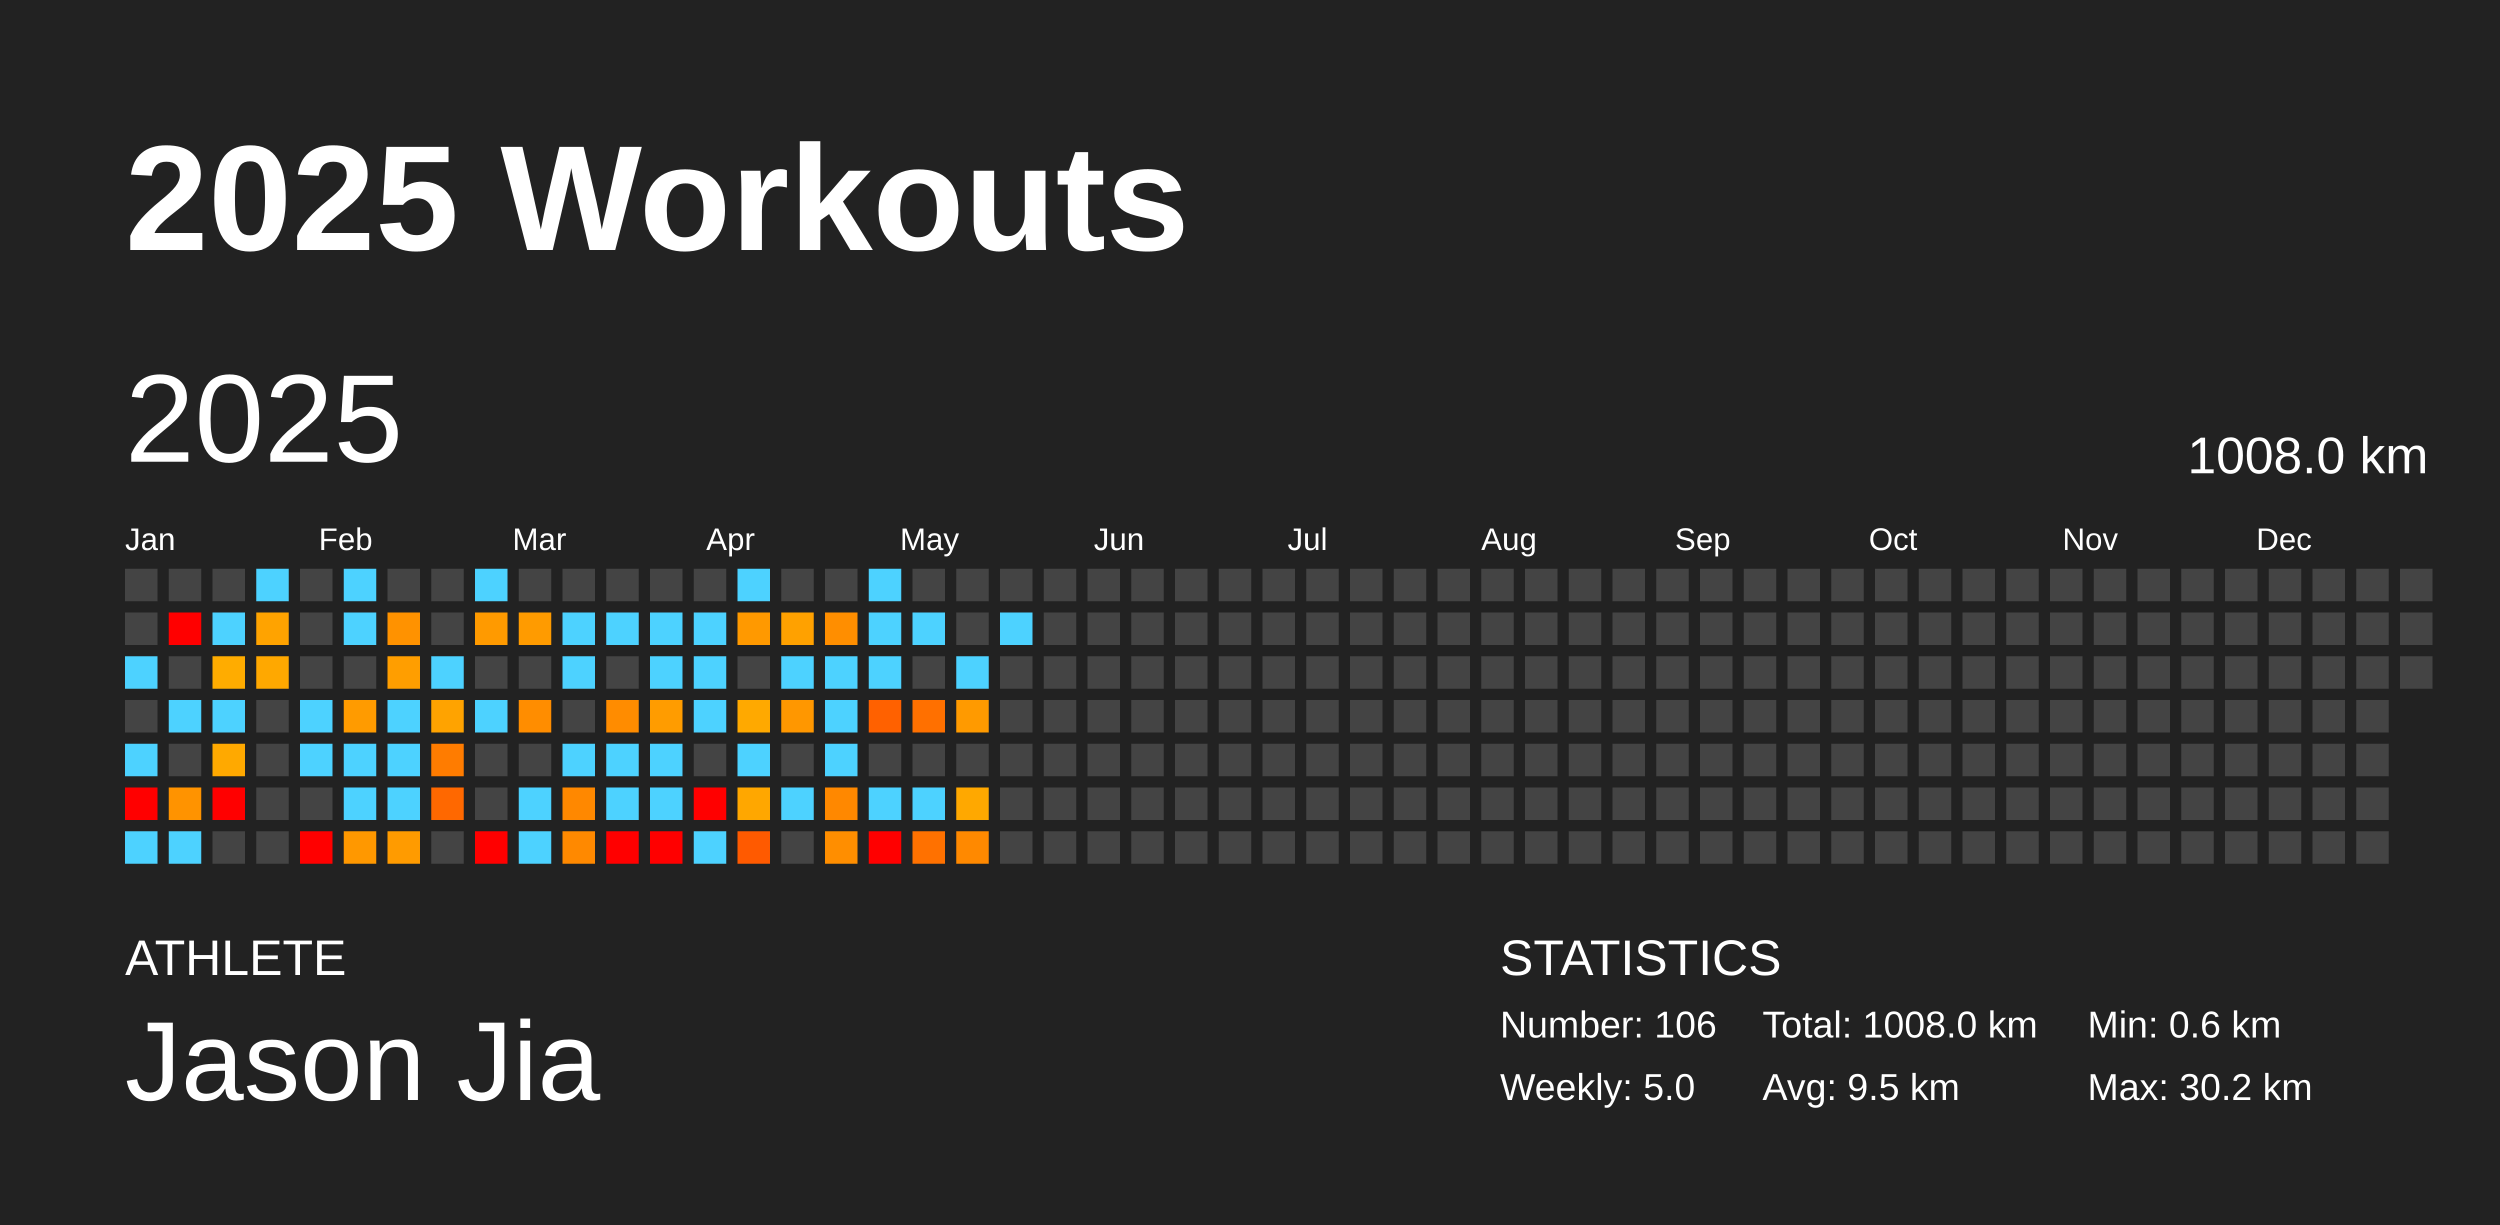
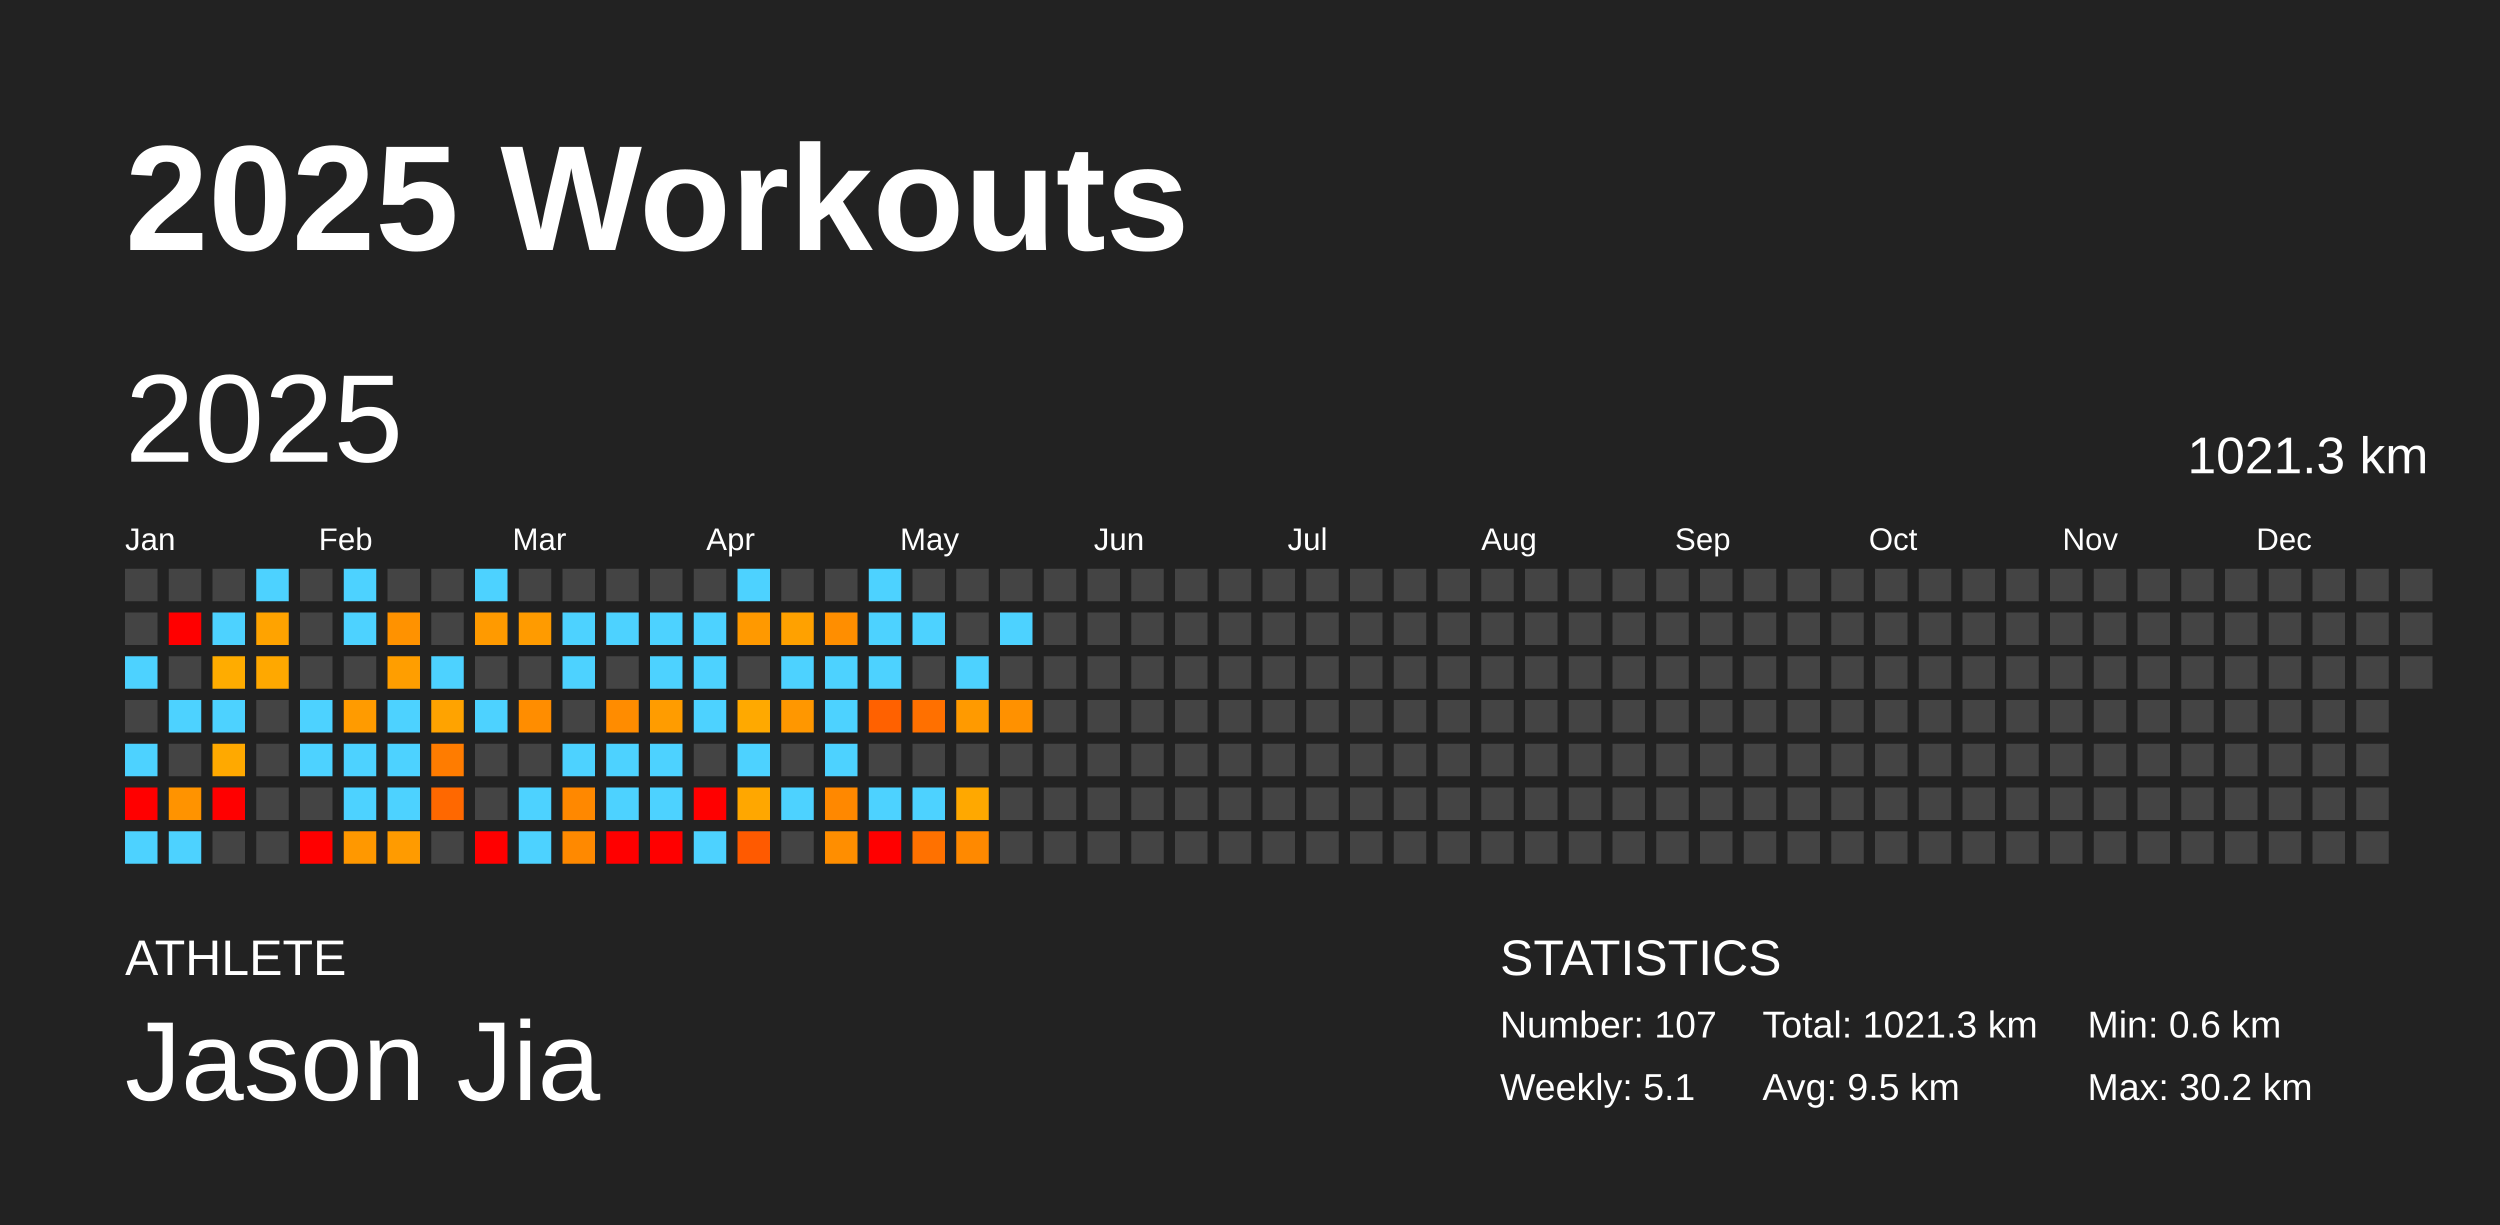
<svg xmlns="http://www.w3.org/2000/svg" baseProfile="full" height="98mm" version="1.1" viewBox="0,0,200,98" width="200mm">
  <defs />
  <rect fill="#222222" height="98" width="200" x="0" y="0" />
  <text fill="#FFFFFF" style="font-size:12px; font-family:Arial; font-weight:bold;" x="10" y="20">2025 Workouts</text>
  <text fill="#FFFFFF" style="font-size:4px; font-family:Arial" x="10" y="78">ATHLETE</text>
  <text fill="#FFFFFF" style="font-size:9px; font-family:Arial" x="10" y="88">Jason Jia</text>
  <text fill="#FFFFFF" style="font-size:4px; font-family:Arial" x="120" y="78">STATISTICS</text>
-   <text fill="#FFFFFF" style="font-size:3px; font-family:Arial" x="120" y="83">Number: 106</text>
-   <text fill="#FFFFFF" style="font-size:3px; font-family:Arial" x="120" y="88">Weekly: 5.0</text>
-   <text fill="#FFFFFF" style="font-size:3px; font-family:Arial" x="141" y="83">Total: 1008.0 km</text>
+   <text fill="#FFFFFF" style="font-size:3px; font-family:Arial" x="120" y="83">Number: 107</text>
+   <text fill="#FFFFFF" style="font-size:3px; font-family:Arial" x="120" y="88">Weekly: 5.1</text>
+   <text fill="#FFFFFF" style="font-size:3px; font-family:Arial" x="141" y="83">Total: 1021.3 km</text>
  <text fill="#FFFFFF" style="font-size:3px; font-family:Arial" x="141" y="88">Avg: 9.5 km</text>
  <text fill="#FFFFFF" style="font-size:3px; font-family:Arial" x="167" y="83">Min: 0.6 km</text>
  <text fill="#FFFFFF" style="font-size:3px; font-family:Arial" x="167" y="88">Max: 30.2 km</text>
  <text dominant-baseline="hanging" fill="#FFFFFF" style="font-size:10.0px; font-family:Arial;" x="10" y="30">2025</text>
-   <text dominant-baseline="hanging" fill="#FFFFFF" style="font-size:4.125px; font-family:Arial;" x="175" y="35">1008.0 km</text>
+   <text dominant-baseline="hanging" fill="#FFFFFF" style="font-size:4.125px; font-family:Arial;" x="175" y="35">1021.3 km</text>
  <text fill="#FFFFFF" style="font-size:2.5px; font-family:Arial" x="10.0" y="44">Jan</text>
  <text fill="#FFFFFF" style="font-size:2.5px; font-family:Arial" x="25.5" y="44">Feb</text>
  <text fill="#FFFFFF" style="font-size:2.5px; font-family:Arial" x="41.0" y="44">Mar</text>
  <text fill="#FFFFFF" style="font-size:2.5px; font-family:Arial" x="56.5" y="44">Apr</text>
  <text fill="#FFFFFF" style="font-size:2.5px; font-family:Arial" x="72.0" y="44">May</text>
  <text fill="#FFFFFF" style="font-size:2.5px; font-family:Arial" x="87.5" y="44">Jun</text>
  <text fill="#FFFFFF" style="font-size:2.5px; font-family:Arial" x="103.0" y="44">Jul</text>
  <text fill="#FFFFFF" style="font-size:2.5px; font-family:Arial" x="118.5" y="44">Aug</text>
  <text fill="#FFFFFF" style="font-size:2.5px; font-family:Arial" x="134.0" y="44">Sep</text>
  <text fill="#FFFFFF" style="font-size:2.5px; font-family:Arial" x="149.5" y="44">Oct</text>
  <text fill="#FFFFFF" style="font-size:2.5px; font-family:Arial" x="165.0" y="44">Nov</text>
  <text fill="#FFFFFF" style="font-size:2.5px; font-family:Arial" x="180.5" y="44">Dec</text>
  <rect fill="#444444" height="2.6" width="2.6" x="10.0" y="45.5" />
  <rect fill="#444444" height="2.6" width="2.6" x="10.0" y="49.0" />
  <rect fill="#4dd2ff" height="2.6" width="2.6" x="10.0" y="52.5" />
  <rect fill="#444444" height="2.6" width="2.6" x="10.0" y="56.0" />
  <rect fill="#4dd2ff" height="2.6" width="2.6" x="10.0" y="59.5" />
  <rect fill="red" height="2.6" width="2.6" x="10.0" y="63.0" />
  <rect fill="#4dd2ff" height="2.6" width="2.6" x="10.0" y="66.5" />
  <rect fill="#444444" height="2.6" width="2.6" x="13.5" y="45.5" />
  <rect fill="red" height="2.6" width="2.6" x="13.5" y="49.0" />
  <rect fill="#444444" height="2.6" width="2.6" x="13.5" y="52.5" />
  <rect fill="#4dd2ff" height="2.6" width="2.6" x="13.5" y="56.0" />
  <rect fill="#444444" height="2.6" width="2.6" x="13.5" y="59.5" />
  <rect fill="#ff9300" height="2.6" width="2.6" x="13.5" y="63.0" />
  <rect fill="#4dd2ff" height="2.6" width="2.6" x="13.5" y="66.5" />
  <rect fill="#444444" height="2.6" width="2.6" x="17.0" y="45.5" />
  <rect fill="#4dd2ff" height="2.6" width="2.6" x="17.0" y="49.0" />
  <rect fill="#ffac00" height="2.6" width="2.6" x="17.0" y="52.5" />
  <rect fill="#4dd2ff" height="2.6" width="2.6" x="17.0" y="56.0" />
  <rect fill="#ffa900" height="2.6" width="2.6" x="17.0" y="59.5" />
  <rect fill="red" height="2.6" width="2.6" x="17.0" y="63.0" />
  <rect fill="#444444" height="2.6" width="2.6" x="17.0" y="66.5" />
  <rect fill="#4dd2ff" height="2.6" width="2.6" x="20.5" y="45.5" />
  <rect fill="#ffa300" height="2.6" width="2.6" x="20.5" y="49.0" />
  <rect fill="#ffa800" height="2.6" width="2.6" x="20.5" y="52.5" />
  <rect fill="#444444" height="2.6" width="2.6" x="20.5" y="56.0" />
  <rect fill="#444444" height="2.6" width="2.6" x="20.5" y="59.5" />
  <rect fill="#444444" height="2.6" width="2.6" x="20.5" y="63.0" />
  <rect fill="#444444" height="2.6" width="2.6" x="20.5" y="66.5" />
  <rect fill="#444444" height="2.6" width="2.6" x="24.0" y="45.5" />
  <rect fill="#444444" height="2.6" width="2.6" x="24.0" y="49.0" />
  <rect fill="#444444" height="2.6" width="2.6" x="24.0" y="52.5" />
  <rect fill="#4dd2ff" height="2.6" width="2.6" x="24.0" y="56.0" />
  <rect fill="#4dd2ff" height="2.6" width="2.6" x="24.0" y="59.5" />
  <rect fill="#444444" height="2.6" width="2.6" x="24.0" y="63.0" />
  <rect fill="red" height="2.6" width="2.6" x="24.0" y="66.5" />
  <rect fill="#4dd2ff" height="2.6" width="2.6" x="27.5" y="45.5" />
  <rect fill="#4dd2ff" height="2.6" width="2.6" x="27.5" y="49.0" />
  <rect fill="#444444" height="2.6" width="2.6" x="27.5" y="52.5" />
  <rect fill="#ff9b00" height="2.6" width="2.6" x="27.5" y="56.0" />
  <rect fill="#4dd2ff" height="2.6" width="2.6" x="27.5" y="59.5" />
  <rect fill="#4dd2ff" height="2.6" width="2.6" x="27.5" y="63.0" />
  <rect fill="#ff9800" height="2.6" width="2.6" x="27.5" y="66.5" />
  <rect fill="#444444" height="2.6" width="2.6" x="31.0" y="45.5" />
  <rect fill="#ff9200" height="2.6" width="2.6" x="31.0" y="49.0" />
  <rect fill="#ff9e00" height="2.6" width="2.6" x="31.0" y="52.5" />
  <rect fill="#4dd2ff" height="2.6" width="2.6" x="31.0" y="56.0" />
  <rect fill="#4dd2ff" height="2.6" width="2.6" x="31.0" y="59.5" />
  <rect fill="#4dd2ff" height="2.6" width="2.6" x="31.0" y="63.0" />
  <rect fill="#ff9b00" height="2.6" width="2.6" x="31.0" y="66.5" />
  <rect fill="#444444" height="2.6" width="2.6" x="34.5" y="45.5" />
  <rect fill="#444444" height="2.6" width="2.6" x="34.5" y="49.0" />
  <rect fill="#4dd2ff" height="2.6" width="2.6" x="34.5" y="52.5" />
  <rect fill="#ffa300" height="2.6" width="2.6" x="34.5" y="56.0" />
  <rect fill="#ff7c00" height="2.6" width="2.6" x="34.5" y="59.5" />
  <rect fill="#ff6800" height="2.6" width="2.6" x="34.5" y="63.0" />
  <rect fill="#444444" height="2.6" width="2.6" x="34.5" y="66.5" />
  <rect fill="#4dd2ff" height="2.6" width="2.6" x="38.0" y="45.5" />
  <rect fill="#ff9a00" height="2.6" width="2.6" x="38.0" y="49.0" />
  <rect fill="#444444" height="2.6" width="2.6" x="38.0" y="52.5" />
  <rect fill="#4dd2ff" height="2.6" width="2.6" x="38.0" y="56.0" />
  <rect fill="#444444" height="2.6" width="2.6" x="38.0" y="59.5" />
  <rect fill="#444444" height="2.6" width="2.6" x="38.0" y="63.0" />
  <rect fill="red" height="2.6" width="2.6" x="38.0" y="66.5" />
  <rect fill="#444444" height="2.6" width="2.6" x="41.5" y="45.5" />
  <rect fill="#ff9b00" height="2.6" width="2.6" x="41.5" y="49.0" />
  <rect fill="#444444" height="2.6" width="2.6" x="41.5" y="52.5" />
  <rect fill="#ff8d00" height="2.6" width="2.6" x="41.5" y="56.0" />
  <rect fill="#444444" height="2.6" width="2.6" x="41.5" y="59.5" />
  <rect fill="#4dd2ff" height="2.6" width="2.6" x="41.5" y="63.0" />
  <rect fill="#4dd2ff" height="2.6" width="2.6" x="41.5" y="66.5" />
  <rect fill="#444444" height="2.6" width="2.6" x="45.0" y="45.5" />
  <rect fill="#4dd2ff" height="2.6" width="2.6" x="45.0" y="49.0" />
  <rect fill="#4dd2ff" height="2.6" width="2.6" x="45.0" y="52.5" />
  <rect fill="#444444" height="2.6" width="2.6" x="45.0" y="56.0" />
  <rect fill="#4dd2ff" height="2.6" width="2.6" x="45.0" y="59.5" />
  <rect fill="#ff8800" height="2.6" width="2.6" x="45.0" y="63.0" />
  <rect fill="#ff8900" height="2.6" width="2.6" x="45.0" y="66.5" />
  <rect fill="#444444" height="2.6" width="2.6" x="48.5" y="45.5" />
  <rect fill="#4dd2ff" height="2.6" width="2.6" x="48.5" y="49.0" />
  <rect fill="#444444" height="2.6" width="2.6" x="48.5" y="52.5" />
  <rect fill="#ff8c00" height="2.6" width="2.6" x="48.5" y="56.0" />
  <rect fill="#4dd2ff" height="2.6" width="2.6" x="48.5" y="59.5" />
  <rect fill="#4dd2ff" height="2.6" width="2.6" x="48.5" y="63.0" />
  <rect fill="red" height="2.6" width="2.6" x="48.5" y="66.5" />
  <rect fill="#444444" height="2.6" width="2.6" x="52.0" y="45.5" />
  <rect fill="#4dd2ff" height="2.6" width="2.6" x="52.0" y="49.0" />
  <rect fill="#4dd2ff" height="2.6" width="2.6" x="52.0" y="52.5" />
  <rect fill="#ff9c00" height="2.6" width="2.6" x="52.0" y="56.0" />
  <rect fill="#4dd2ff" height="2.6" width="2.6" x="52.0" y="59.5" />
  <rect fill="#4dd2ff" height="2.6" width="2.6" x="52.0" y="63.0" />
  <rect fill="red" height="2.6" width="2.6" x="52.0" y="66.5" />
  <rect fill="#444444" height="2.6" width="2.6" x="55.5" y="45.5" />
  <rect fill="#4dd2ff" height="2.6" width="2.6" x="55.5" y="49.0" />
  <rect fill="#4dd2ff" height="2.6" width="2.6" x="55.5" y="52.5" />
  <rect fill="#4dd2ff" height="2.6" width="2.6" x="55.5" y="56.0" />
  <rect fill="#444444" height="2.6" width="2.6" x="55.5" y="59.5" />
  <rect fill="red" height="2.6" width="2.6" x="55.5" y="63.0" />
  <rect fill="#4dd2ff" height="2.6" width="2.6" x="55.5" y="66.5" />
  <rect fill="#4dd2ff" height="2.6" width="2.6" x="59.0" y="45.5" />
  <rect fill="#ff9900" height="2.6" width="2.6" x="59.0" y="49.0" />
  <rect fill="#444444" height="2.6" width="2.6" x="59.0" y="52.5" />
  <rect fill="#ffa900" height="2.6" width="2.6" x="59.0" y="56.0" />
  <rect fill="#4dd2ff" height="2.6" width="2.6" x="59.0" y="59.5" />
  <rect fill="#ffa700" height="2.6" width="2.6" x="59.0" y="63.0" />
  <rect fill="#ff5a00" height="2.6" width="2.6" x="59.0" y="66.5" />
  <rect fill="#444444" height="2.6" width="2.6" x="62.5" y="45.5" />
  <rect fill="#ffa100" height="2.6" width="2.6" x="62.5" y="49.0" />
  <rect fill="#4dd2ff" height="2.6" width="2.6" x="62.5" y="52.5" />
  <rect fill="#ff9700" height="2.6" width="2.6" x="62.5" y="56.0" />
  <rect fill="#444444" height="2.6" width="2.6" x="62.5" y="59.5" />
  <rect fill="#4dd2ff" height="2.6" width="2.6" x="62.5" y="63.0" />
  <rect fill="#444444" height="2.6" width="2.6" x="62.5" y="66.5" />
  <rect fill="#444444" height="2.6" width="2.6" x="66.0" y="45.5" />
  <rect fill="#ff8e00" height="2.6" width="2.6" x="66.0" y="49.0" />
  <rect fill="#4dd2ff" height="2.6" width="2.6" x="66.0" y="52.5" />
  <rect fill="#4dd2ff" height="2.6" width="2.6" x="66.0" y="56.0" />
  <rect fill="#4dd2ff" height="2.6" width="2.6" x="66.0" y="59.5" />
  <rect fill="#ff8800" height="2.6" width="2.6" x="66.0" y="63.0" />
  <rect fill="#ff8e00" height="2.6" width="2.6" x="66.0" y="66.5" />
  <rect fill="#4dd2ff" height="2.6" width="2.6" x="69.5" y="45.5" />
  <rect fill="#4dd2ff" height="2.6" width="2.6" x="69.5" y="49.0" />
  <rect fill="#4dd2ff" height="2.6" width="2.6" x="69.5" y="52.5" />
  <rect fill="#ff6100" height="2.6" width="2.6" x="69.5" y="56.0" />
  <rect fill="#444444" height="2.6" width="2.6" x="69.5" y="59.5" />
  <rect fill="#4dd2ff" height="2.6" width="2.6" x="69.5" y="63.0" />
  <rect fill="red" height="2.6" width="2.6" x="69.5" y="66.5" />
  <rect fill="#444444" height="2.6" width="2.6" x="73.0" y="45.5" />
  <rect fill="#4dd2ff" height="2.6" width="2.6" x="73.0" y="49.0" />
  <rect fill="#444444" height="2.6" width="2.6" x="73.0" y="52.5" />
  <rect fill="#ff7000" height="2.6" width="2.6" x="73.0" y="56.0" />
  <rect fill="#444444" height="2.6" width="2.6" x="73.0" y="59.5" />
  <rect fill="#4dd2ff" height="2.6" width="2.6" x="73.0" y="63.0" />
  <rect fill="#ff7100" height="2.6" width="2.6" x="73.0" y="66.5" />
  <rect fill="#444444" height="2.6" width="2.6" x="76.5" y="45.5" />
  <rect fill="#444444" height="2.6" width="2.6" x="76.5" y="49.0" />
  <rect fill="#4dd2ff" height="2.6" width="2.6" x="76.5" y="52.5" />
  <rect fill="#ff9a00" height="2.6" width="2.6" x="76.5" y="56.0" />
  <rect fill="#444444" height="2.6" width="2.6" x="76.5" y="59.5" />
  <rect fill="#ffa800" height="2.6" width="2.6" x="76.5" y="63.0" />
  <rect fill="#ff8900" height="2.6" width="2.6" x="76.5" y="66.5" />
  <rect fill="#444444" height="2.6" width="2.6" x="80.0" y="45.5" />
  <rect fill="#4dd2ff" height="2.6" width="2.6" x="80.0" y="49.0" />
  <rect fill="#444444" height="2.6" width="2.6" x="80.0" y="52.5" />
-   <rect fill="#444444" height="2.6" width="2.6" x="80.0" y="56.0" />
+   <rect fill="#ff9100" height="2.6" width="2.6" x="80.0" y="56.0" />
  <rect fill="#444444" height="2.6" width="2.6" x="80.0" y="59.5" />
  <rect fill="#444444" height="2.6" width="2.6" x="80.0" y="63.0" />
  <rect fill="#444444" height="2.6" width="2.6" x="80.0" y="66.5" />
  <rect fill="#444444" height="2.6" width="2.6" x="83.5" y="45.5" />
  <rect fill="#444444" height="2.6" width="2.6" x="83.5" y="49.0" />
  <rect fill="#444444" height="2.6" width="2.6" x="83.5" y="52.5" />
  <rect fill="#444444" height="2.6" width="2.6" x="83.5" y="56.0" />
  <rect fill="#444444" height="2.6" width="2.6" x="83.5" y="59.5" />
  <rect fill="#444444" height="2.6" width="2.6" x="83.5" y="63.0" />
  <rect fill="#444444" height="2.6" width="2.6" x="83.5" y="66.5" />
  <rect fill="#444444" height="2.6" width="2.6" x="87.0" y="45.5" />
  <rect fill="#444444" height="2.6" width="2.6" x="87.0" y="49.0" />
  <rect fill="#444444" height="2.6" width="2.6" x="87.0" y="52.5" />
  <rect fill="#444444" height="2.6" width="2.6" x="87.0" y="56.0" />
  <rect fill="#444444" height="2.6" width="2.6" x="87.0" y="59.5" />
  <rect fill="#444444" height="2.6" width="2.6" x="87.0" y="63.0" />
  <rect fill="#444444" height="2.6" width="2.6" x="87.0" y="66.5" />
  <rect fill="#444444" height="2.6" width="2.6" x="90.5" y="45.5" />
  <rect fill="#444444" height="2.6" width="2.6" x="90.5" y="49.0" />
  <rect fill="#444444" height="2.6" width="2.6" x="90.5" y="52.5" />
  <rect fill="#444444" height="2.6" width="2.6" x="90.5" y="56.0" />
  <rect fill="#444444" height="2.6" width="2.6" x="90.5" y="59.5" />
  <rect fill="#444444" height="2.6" width="2.6" x="90.5" y="63.0" />
  <rect fill="#444444" height="2.6" width="2.6" x="90.5" y="66.5" />
  <rect fill="#444444" height="2.6" width="2.6" x="94.0" y="45.5" />
  <rect fill="#444444" height="2.6" width="2.6" x="94.0" y="49.0" />
  <rect fill="#444444" height="2.6" width="2.6" x="94.0" y="52.5" />
  <rect fill="#444444" height="2.6" width="2.6" x="94.0" y="56.0" />
  <rect fill="#444444" height="2.6" width="2.6" x="94.0" y="59.5" />
  <rect fill="#444444" height="2.6" width="2.6" x="94.0" y="63.0" />
  <rect fill="#444444" height="2.6" width="2.6" x="94.0" y="66.5" />
  <rect fill="#444444" height="2.6" width="2.6" x="97.5" y="45.5" />
  <rect fill="#444444" height="2.6" width="2.6" x="97.5" y="49.0" />
  <rect fill="#444444" height="2.6" width="2.6" x="97.5" y="52.5" />
  <rect fill="#444444" height="2.6" width="2.6" x="97.5" y="56.0" />
  <rect fill="#444444" height="2.6" width="2.6" x="97.5" y="59.5" />
  <rect fill="#444444" height="2.6" width="2.6" x="97.5" y="63.0" />
  <rect fill="#444444" height="2.6" width="2.6" x="97.5" y="66.5" />
  <rect fill="#444444" height="2.6" width="2.6" x="101.0" y="45.5" />
  <rect fill="#444444" height="2.6" width="2.6" x="101.0" y="49.0" />
  <rect fill="#444444" height="2.6" width="2.6" x="101.0" y="52.5" />
  <rect fill="#444444" height="2.6" width="2.6" x="101.0" y="56.0" />
  <rect fill="#444444" height="2.6" width="2.6" x="101.0" y="59.5" />
  <rect fill="#444444" height="2.6" width="2.6" x="101.0" y="63.0" />
  <rect fill="#444444" height="2.6" width="2.6" x="101.0" y="66.5" />
  <rect fill="#444444" height="2.6" width="2.6" x="104.5" y="45.5" />
  <rect fill="#444444" height="2.6" width="2.6" x="104.5" y="49.0" />
  <rect fill="#444444" height="2.6" width="2.6" x="104.5" y="52.5" />
  <rect fill="#444444" height="2.6" width="2.6" x="104.5" y="56.0" />
  <rect fill="#444444" height="2.6" width="2.6" x="104.5" y="59.5" />
  <rect fill="#444444" height="2.6" width="2.6" x="104.5" y="63.0" />
  <rect fill="#444444" height="2.6" width="2.6" x="104.5" y="66.5" />
  <rect fill="#444444" height="2.6" width="2.6" x="108.0" y="45.5" />
  <rect fill="#444444" height="2.6" width="2.6" x="108.0" y="49.0" />
  <rect fill="#444444" height="2.6" width="2.6" x="108.0" y="52.5" />
  <rect fill="#444444" height="2.6" width="2.6" x="108.0" y="56.0" />
  <rect fill="#444444" height="2.6" width="2.6" x="108.0" y="59.5" />
  <rect fill="#444444" height="2.6" width="2.6" x="108.0" y="63.0" />
  <rect fill="#444444" height="2.6" width="2.6" x="108.0" y="66.5" />
  <rect fill="#444444" height="2.6" width="2.6" x="111.5" y="45.5" />
  <rect fill="#444444" height="2.6" width="2.6" x="111.5" y="49.0" />
  <rect fill="#444444" height="2.6" width="2.6" x="111.5" y="52.5" />
  <rect fill="#444444" height="2.6" width="2.6" x="111.5" y="56.0" />
  <rect fill="#444444" height="2.6" width="2.6" x="111.5" y="59.5" />
  <rect fill="#444444" height="2.6" width="2.6" x="111.5" y="63.0" />
  <rect fill="#444444" height="2.6" width="2.6" x="111.5" y="66.5" />
  <rect fill="#444444" height="2.6" width="2.6" x="115.0" y="45.5" />
  <rect fill="#444444" height="2.6" width="2.6" x="115.0" y="49.0" />
  <rect fill="#444444" height="2.6" width="2.6" x="115.0" y="52.5" />
  <rect fill="#444444" height="2.6" width="2.6" x="115.0" y="56.0" />
  <rect fill="#444444" height="2.6" width="2.6" x="115.0" y="59.5" />
  <rect fill="#444444" height="2.6" width="2.6" x="115.0" y="63.0" />
  <rect fill="#444444" height="2.6" width="2.6" x="115.0" y="66.5" />
  <rect fill="#444444" height="2.6" width="2.6" x="118.5" y="45.5" />
  <rect fill="#444444" height="2.6" width="2.6" x="118.5" y="49.0" />
  <rect fill="#444444" height="2.6" width="2.6" x="118.5" y="52.5" />
  <rect fill="#444444" height="2.6" width="2.6" x="118.5" y="56.0" />
  <rect fill="#444444" height="2.6" width="2.6" x="118.5" y="59.5" />
  <rect fill="#444444" height="2.6" width="2.6" x="118.5" y="63.0" />
  <rect fill="#444444" height="2.6" width="2.6" x="118.5" y="66.5" />
  <rect fill="#444444" height="2.6" width="2.6" x="122.0" y="45.5" />
  <rect fill="#444444" height="2.6" width="2.6" x="122.0" y="49.0" />
  <rect fill="#444444" height="2.6" width="2.6" x="122.0" y="52.5" />
  <rect fill="#444444" height="2.6" width="2.6" x="122.0" y="56.0" />
  <rect fill="#444444" height="2.6" width="2.6" x="122.0" y="59.5" />
  <rect fill="#444444" height="2.6" width="2.6" x="122.0" y="63.0" />
  <rect fill="#444444" height="2.6" width="2.6" x="122.0" y="66.5" />
  <rect fill="#444444" height="2.6" width="2.6" x="125.5" y="45.5" />
  <rect fill="#444444" height="2.6" width="2.6" x="125.5" y="49.0" />
  <rect fill="#444444" height="2.6" width="2.6" x="125.5" y="52.5" />
  <rect fill="#444444" height="2.6" width="2.6" x="125.5" y="56.0" />
  <rect fill="#444444" height="2.6" width="2.6" x="125.5" y="59.5" />
  <rect fill="#444444" height="2.6" width="2.6" x="125.5" y="63.0" />
  <rect fill="#444444" height="2.6" width="2.6" x="125.5" y="66.5" />
  <rect fill="#444444" height="2.6" width="2.6" x="129.0" y="45.5" />
  <rect fill="#444444" height="2.6" width="2.6" x="129.0" y="49.0" />
  <rect fill="#444444" height="2.6" width="2.6" x="129.0" y="52.5" />
  <rect fill="#444444" height="2.6" width="2.6" x="129.0" y="56.0" />
  <rect fill="#444444" height="2.6" width="2.6" x="129.0" y="59.5" />
  <rect fill="#444444" height="2.6" width="2.6" x="129.0" y="63.0" />
  <rect fill="#444444" height="2.6" width="2.6" x="129.0" y="66.5" />
  <rect fill="#444444" height="2.6" width="2.6" x="132.5" y="45.5" />
  <rect fill="#444444" height="2.6" width="2.6" x="132.5" y="49.0" />
  <rect fill="#444444" height="2.6" width="2.6" x="132.5" y="52.5" />
  <rect fill="#444444" height="2.6" width="2.6" x="132.5" y="56.0" />
  <rect fill="#444444" height="2.6" width="2.6" x="132.5" y="59.5" />
  <rect fill="#444444" height="2.6" width="2.6" x="132.5" y="63.0" />
  <rect fill="#444444" height="2.6" width="2.6" x="132.5" y="66.5" />
  <rect fill="#444444" height="2.6" width="2.6" x="136.0" y="45.5" />
  <rect fill="#444444" height="2.6" width="2.6" x="136.0" y="49.0" />
  <rect fill="#444444" height="2.6" width="2.6" x="136.0" y="52.5" />
  <rect fill="#444444" height="2.6" width="2.6" x="136.0" y="56.0" />
  <rect fill="#444444" height="2.6" width="2.6" x="136.0" y="59.5" />
  <rect fill="#444444" height="2.6" width="2.6" x="136.0" y="63.0" />
  <rect fill="#444444" height="2.6" width="2.6" x="136.0" y="66.5" />
  <rect fill="#444444" height="2.6" width="2.6" x="139.5" y="45.5" />
  <rect fill="#444444" height="2.6" width="2.6" x="139.5" y="49.0" />
  <rect fill="#444444" height="2.6" width="2.6" x="139.5" y="52.5" />
  <rect fill="#444444" height="2.6" width="2.6" x="139.5" y="56.0" />
  <rect fill="#444444" height="2.6" width="2.6" x="139.5" y="59.5" />
  <rect fill="#444444" height="2.6" width="2.6" x="139.5" y="63.0" />
  <rect fill="#444444" height="2.6" width="2.6" x="139.5" y="66.5" />
  <rect fill="#444444" height="2.6" width="2.6" x="143.0" y="45.5" />
  <rect fill="#444444" height="2.6" width="2.6" x="143.0" y="49.0" />
  <rect fill="#444444" height="2.6" width="2.6" x="143.0" y="52.5" />
  <rect fill="#444444" height="2.6" width="2.6" x="143.0" y="56.0" />
  <rect fill="#444444" height="2.6" width="2.6" x="143.0" y="59.5" />
  <rect fill="#444444" height="2.6" width="2.6" x="143.0" y="63.0" />
  <rect fill="#444444" height="2.6" width="2.6" x="143.0" y="66.5" />
  <rect fill="#444444" height="2.6" width="2.6" x="146.5" y="45.5" />
  <rect fill="#444444" height="2.6" width="2.6" x="146.5" y="49.0" />
  <rect fill="#444444" height="2.6" width="2.6" x="146.5" y="52.5" />
  <rect fill="#444444" height="2.6" width="2.6" x="146.5" y="56.0" />
  <rect fill="#444444" height="2.6" width="2.6" x="146.5" y="59.5" />
  <rect fill="#444444" height="2.6" width="2.6" x="146.5" y="63.0" />
  <rect fill="#444444" height="2.6" width="2.6" x="146.5" y="66.5" />
  <rect fill="#444444" height="2.6" width="2.6" x="150.0" y="45.5" />
  <rect fill="#444444" height="2.6" width="2.6" x="150.0" y="49.0" />
  <rect fill="#444444" height="2.6" width="2.6" x="150.0" y="52.5" />
  <rect fill="#444444" height="2.6" width="2.6" x="150.0" y="56.0" />
  <rect fill="#444444" height="2.6" width="2.6" x="150.0" y="59.5" />
  <rect fill="#444444" height="2.6" width="2.6" x="150.0" y="63.0" />
  <rect fill="#444444" height="2.6" width="2.6" x="150.0" y="66.5" />
  <rect fill="#444444" height="2.6" width="2.6" x="153.5" y="45.5" />
  <rect fill="#444444" height="2.6" width="2.6" x="153.5" y="49.0" />
  <rect fill="#444444" height="2.6" width="2.6" x="153.5" y="52.5" />
  <rect fill="#444444" height="2.6" width="2.6" x="153.5" y="56.0" />
  <rect fill="#444444" height="2.6" width="2.6" x="153.5" y="59.5" />
  <rect fill="#444444" height="2.6" width="2.6" x="153.5" y="63.0" />
  <rect fill="#444444" height="2.6" width="2.6" x="153.5" y="66.5" />
  <rect fill="#444444" height="2.6" width="2.6" x="157.0" y="45.5" />
  <rect fill="#444444" height="2.6" width="2.6" x="157.0" y="49.0" />
  <rect fill="#444444" height="2.6" width="2.6" x="157.0" y="52.5" />
  <rect fill="#444444" height="2.6" width="2.6" x="157.0" y="56.0" />
  <rect fill="#444444" height="2.6" width="2.6" x="157.0" y="59.5" />
  <rect fill="#444444" height="2.6" width="2.6" x="157.0" y="63.0" />
  <rect fill="#444444" height="2.6" width="2.6" x="157.0" y="66.5" />
  <rect fill="#444444" height="2.6" width="2.6" x="160.5" y="45.5" />
  <rect fill="#444444" height="2.6" width="2.6" x="160.5" y="49.0" />
  <rect fill="#444444" height="2.6" width="2.6" x="160.5" y="52.5" />
  <rect fill="#444444" height="2.6" width="2.6" x="160.5" y="56.0" />
  <rect fill="#444444" height="2.6" width="2.6" x="160.5" y="59.5" />
  <rect fill="#444444" height="2.6" width="2.6" x="160.5" y="63.0" />
  <rect fill="#444444" height="2.6" width="2.6" x="160.5" y="66.5" />
  <rect fill="#444444" height="2.6" width="2.6" x="164.0" y="45.5" />
  <rect fill="#444444" height="2.6" width="2.6" x="164.0" y="49.0" />
  <rect fill="#444444" height="2.6" width="2.6" x="164.0" y="52.5" />
  <rect fill="#444444" height="2.6" width="2.6" x="164.0" y="56.0" />
  <rect fill="#444444" height="2.6" width="2.6" x="164.0" y="59.5" />
  <rect fill="#444444" height="2.6" width="2.6" x="164.0" y="63.0" />
  <rect fill="#444444" height="2.6" width="2.6" x="164.0" y="66.5" />
  <rect fill="#444444" height="2.6" width="2.6" x="167.5" y="45.5" />
  <rect fill="#444444" height="2.6" width="2.6" x="167.5" y="49.0" />
  <rect fill="#444444" height="2.6" width="2.6" x="167.5" y="52.5" />
  <rect fill="#444444" height="2.6" width="2.6" x="167.5" y="56.0" />
  <rect fill="#444444" height="2.6" width="2.6" x="167.5" y="59.5" />
  <rect fill="#444444" height="2.6" width="2.6" x="167.5" y="63.0" />
  <rect fill="#444444" height="2.6" width="2.6" x="167.5" y="66.5" />
  <rect fill="#444444" height="2.6" width="2.6" x="171.0" y="45.5" />
  <rect fill="#444444" height="2.6" width="2.6" x="171.0" y="49.0" />
  <rect fill="#444444" height="2.6" width="2.6" x="171.0" y="52.5" />
  <rect fill="#444444" height="2.6" width="2.6" x="171.0" y="56.0" />
  <rect fill="#444444" height="2.6" width="2.6" x="171.0" y="59.5" />
  <rect fill="#444444" height="2.6" width="2.6" x="171.0" y="63.0" />
  <rect fill="#444444" height="2.6" width="2.6" x="171.0" y="66.5" />
  <rect fill="#444444" height="2.6" width="2.6" x="174.5" y="45.5" />
  <rect fill="#444444" height="2.6" width="2.6" x="174.5" y="49.0" />
  <rect fill="#444444" height="2.6" width="2.6" x="174.5" y="52.5" />
  <rect fill="#444444" height="2.6" width="2.6" x="174.5" y="56.0" />
  <rect fill="#444444" height="2.6" width="2.6" x="174.5" y="59.5" />
  <rect fill="#444444" height="2.6" width="2.6" x="174.5" y="63.0" />
  <rect fill="#444444" height="2.6" width="2.6" x="174.5" y="66.5" />
  <rect fill="#444444" height="2.6" width="2.6" x="178.0" y="45.5" />
  <rect fill="#444444" height="2.6" width="2.6" x="178.0" y="49.0" />
  <rect fill="#444444" height="2.6" width="2.6" x="178.0" y="52.5" />
  <rect fill="#444444" height="2.6" width="2.6" x="178.0" y="56.0" />
  <rect fill="#444444" height="2.6" width="2.6" x="178.0" y="59.5" />
  <rect fill="#444444" height="2.6" width="2.6" x="178.0" y="63.0" />
  <rect fill="#444444" height="2.6" width="2.6" x="178.0" y="66.5" />
  <rect fill="#444444" height="2.6" width="2.6" x="181.5" y="45.5" />
  <rect fill="#444444" height="2.6" width="2.6" x="181.5" y="49.0" />
  <rect fill="#444444" height="2.6" width="2.6" x="181.5" y="52.5" />
  <rect fill="#444444" height="2.6" width="2.6" x="181.5" y="56.0" />
  <rect fill="#444444" height="2.6" width="2.6" x="181.5" y="59.5" />
  <rect fill="#444444" height="2.6" width="2.6" x="181.5" y="63.0" />
  <rect fill="#444444" height="2.6" width="2.6" x="181.5" y="66.5" />
  <rect fill="#444444" height="2.6" width="2.6" x="185.0" y="45.5" />
  <rect fill="#444444" height="2.6" width="2.6" x="185.0" y="49.0" />
  <rect fill="#444444" height="2.6" width="2.6" x="185.0" y="52.5" />
  <rect fill="#444444" height="2.6" width="2.6" x="185.0" y="56.0" />
  <rect fill="#444444" height="2.6" width="2.6" x="185.0" y="59.5" />
  <rect fill="#444444" height="2.6" width="2.6" x="185.0" y="63.0" />
  <rect fill="#444444" height="2.6" width="2.6" x="185.0" y="66.5" />
  <rect fill="#444444" height="2.6" width="2.6" x="188.5" y="45.5" />
  <rect fill="#444444" height="2.6" width="2.6" x="188.5" y="49.0" />
  <rect fill="#444444" height="2.6" width="2.6" x="188.5" y="52.5" />
  <rect fill="#444444" height="2.6" width="2.6" x="188.5" y="56.0" />
  <rect fill="#444444" height="2.6" width="2.6" x="188.5" y="59.5" />
  <rect fill="#444444" height="2.6" width="2.6" x="188.5" y="63.0" />
  <rect fill="#444444" height="2.6" width="2.6" x="188.5" y="66.5" />
  <rect fill="#444444" height="2.6" width="2.6" x="192.0" y="45.5" />
  <rect fill="#444444" height="2.6" width="2.6" x="192.0" y="49.0" />
  <rect fill="#444444" height="2.6" width="2.6" x="192.0" y="52.5" />
</svg>
